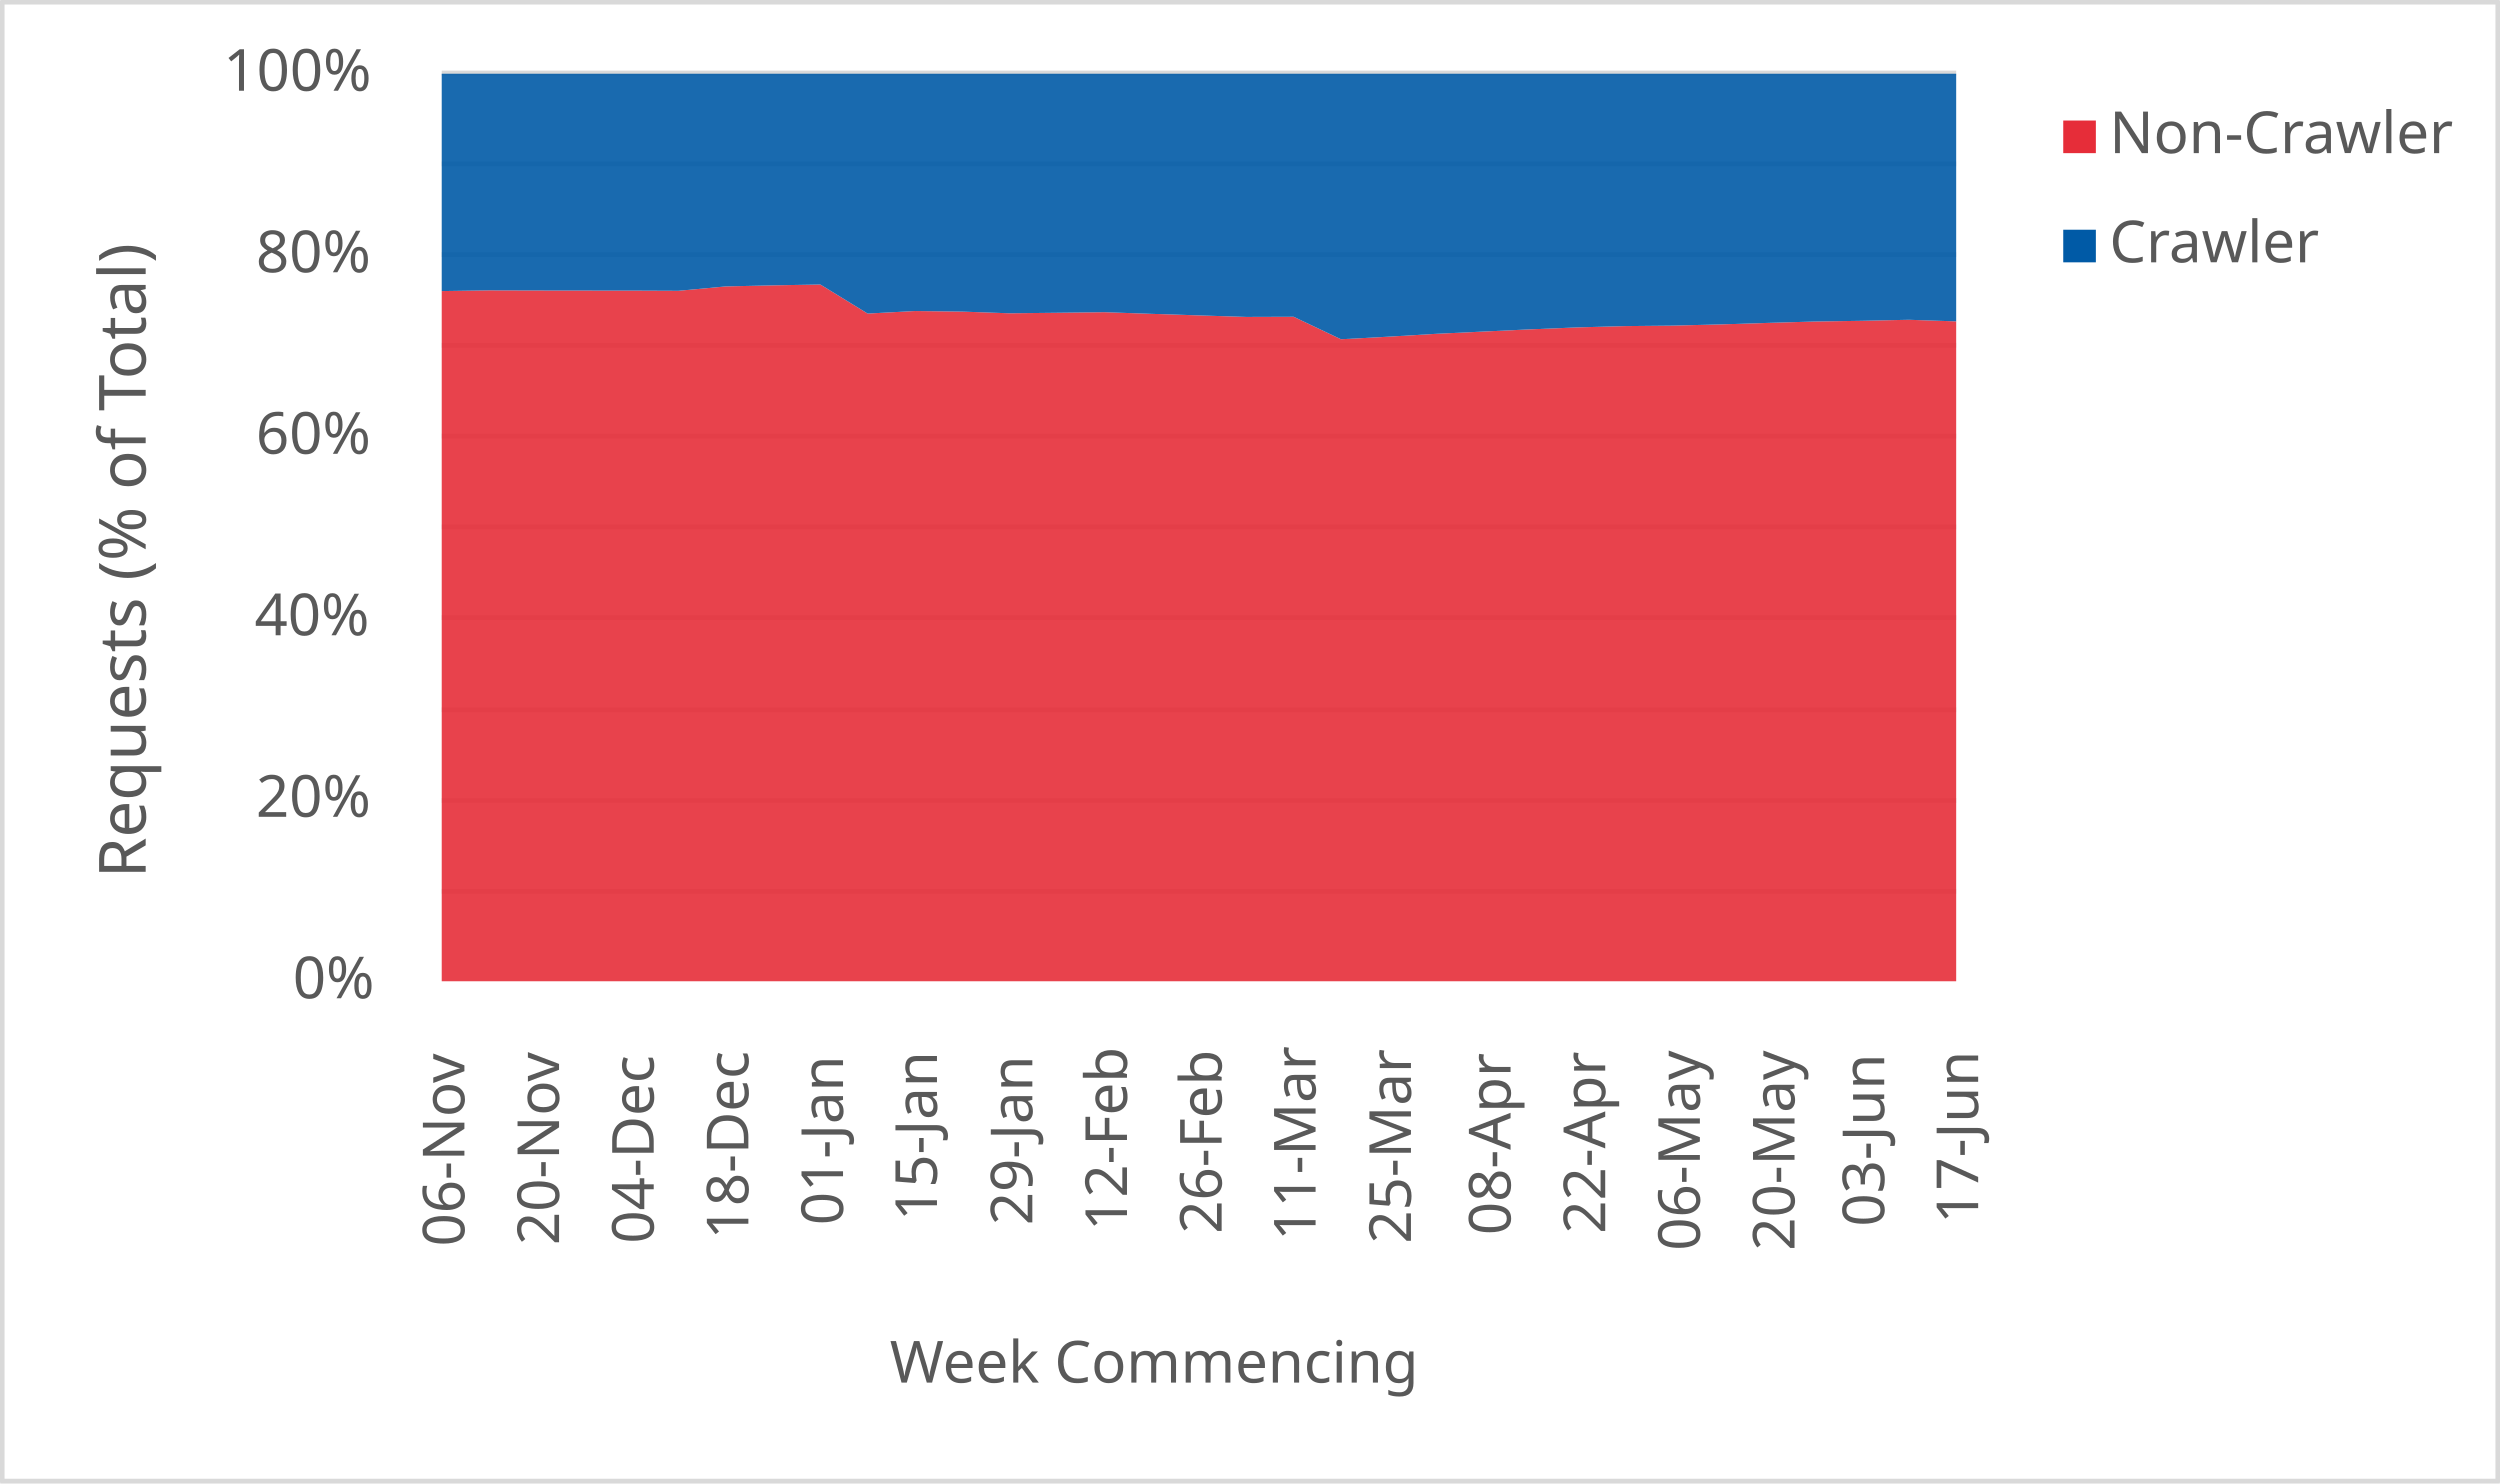
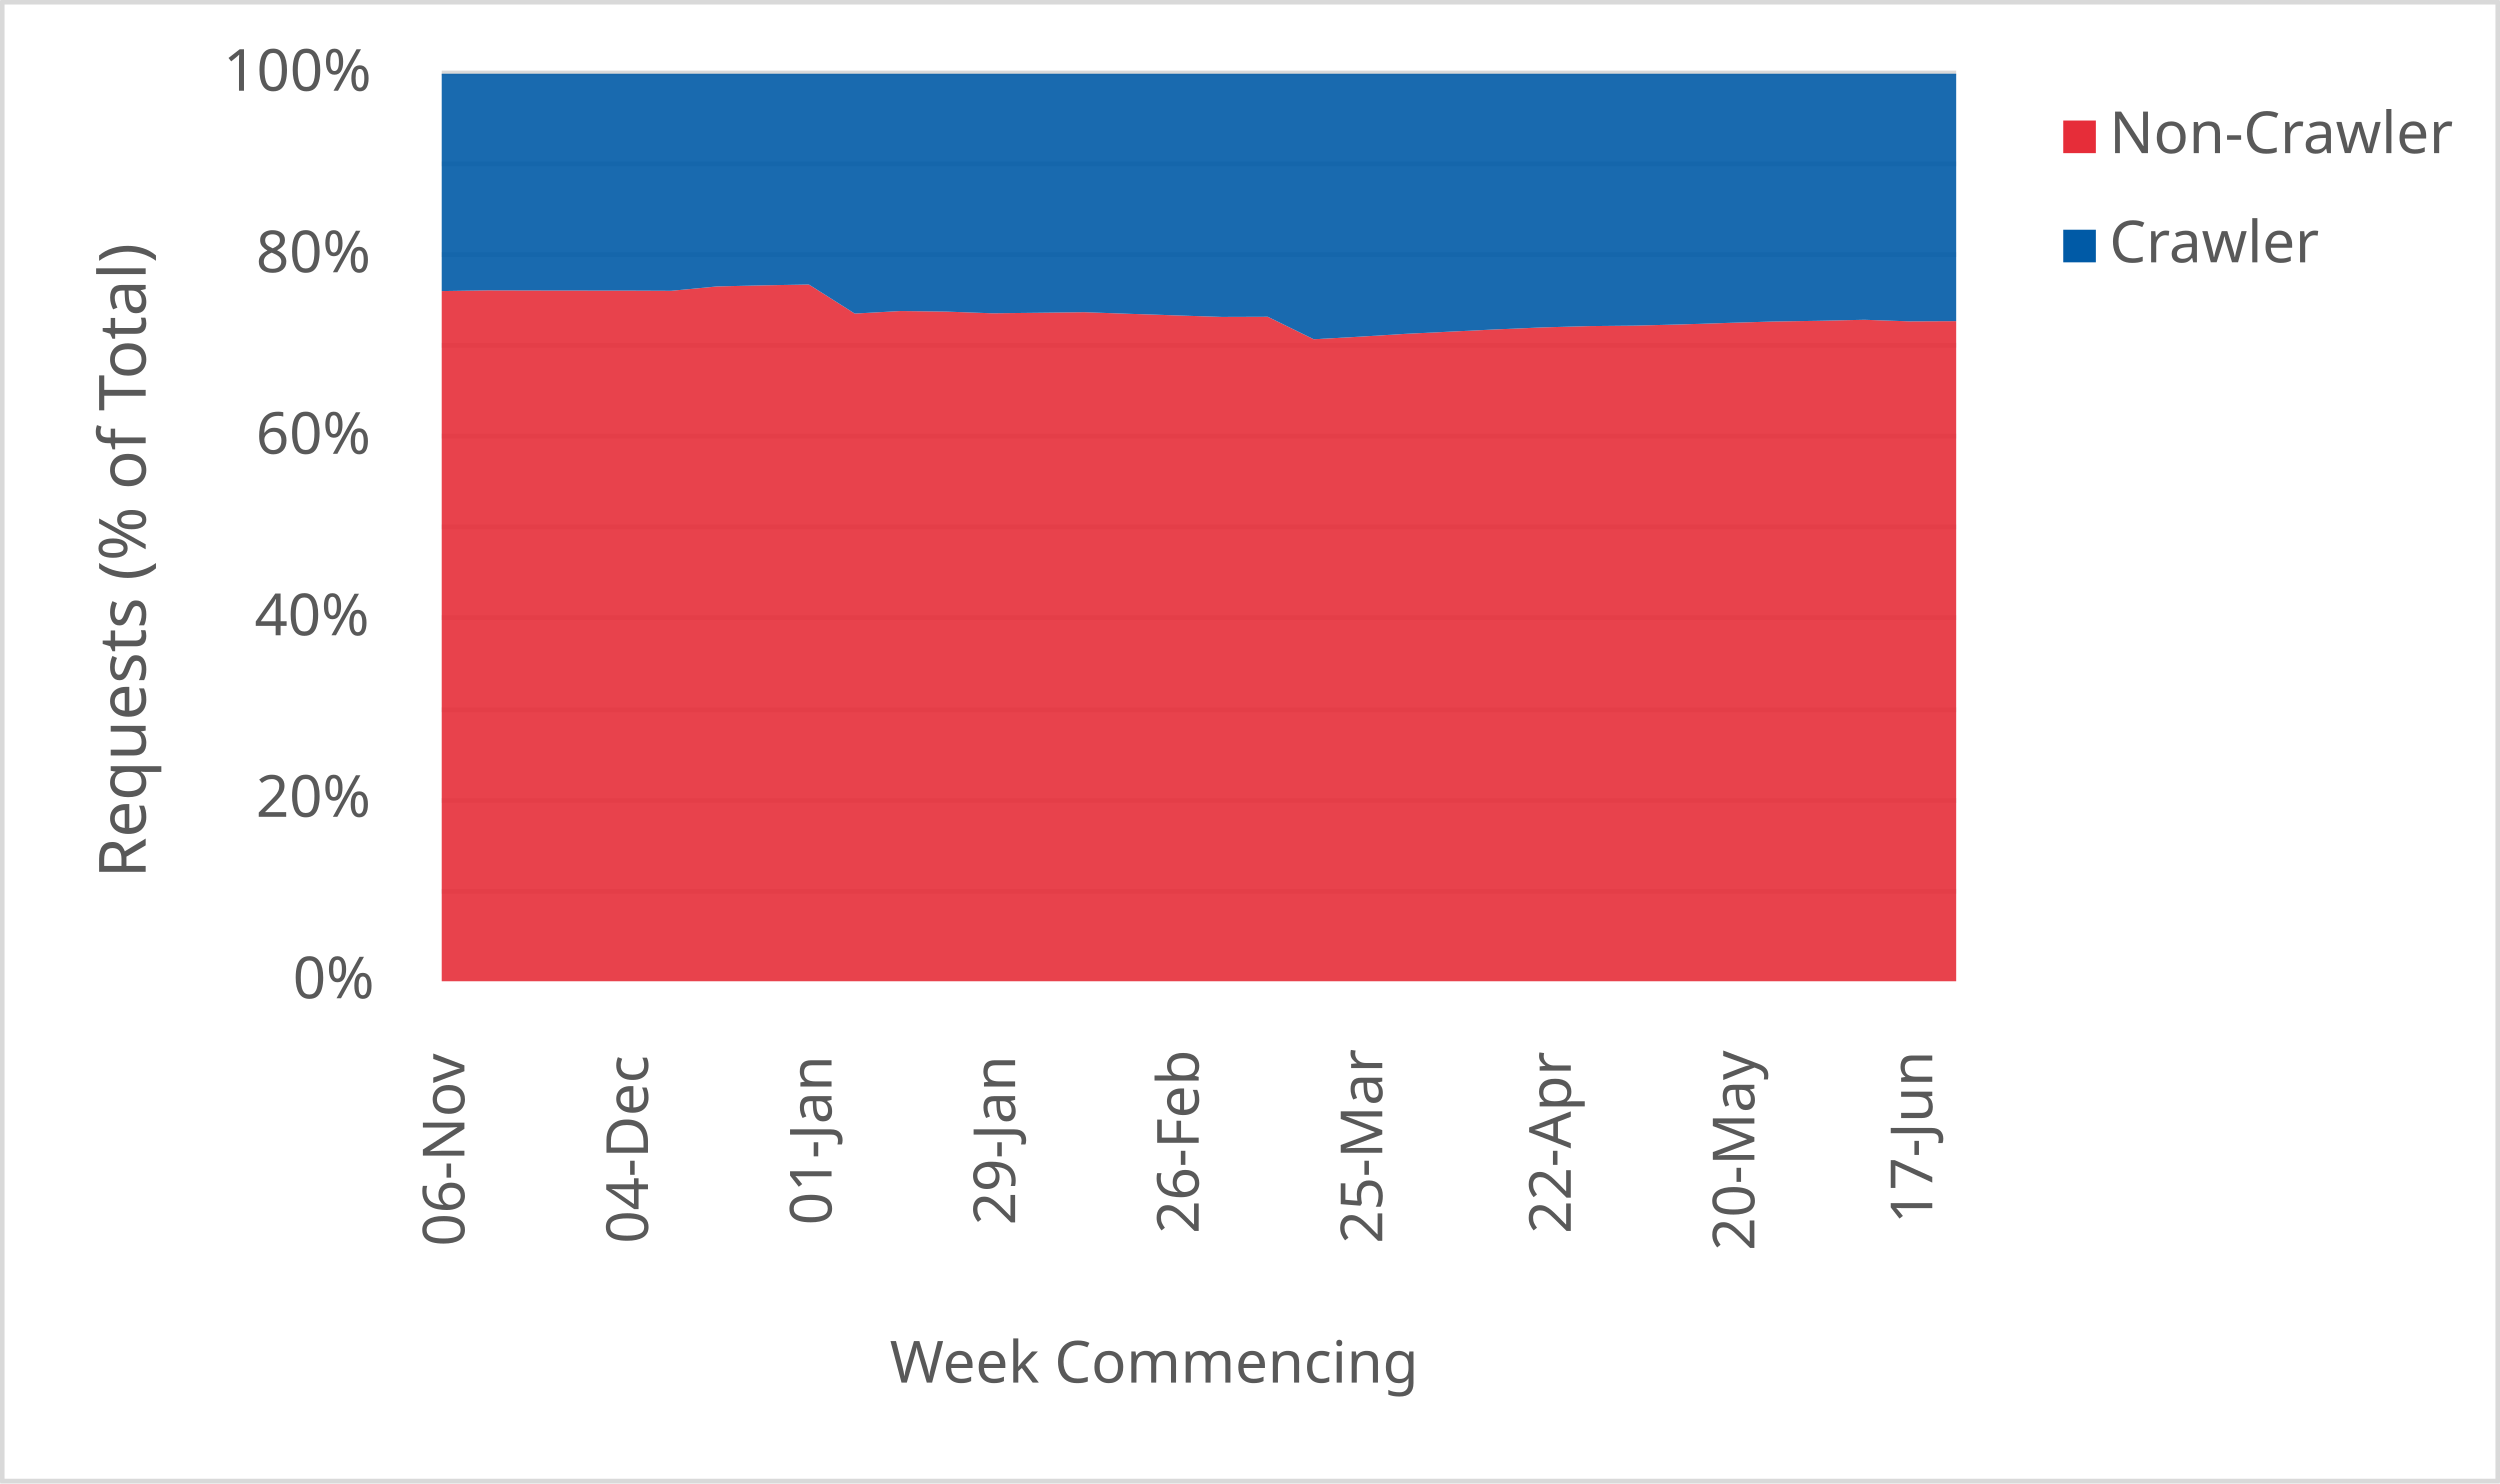
<svg xmlns="http://www.w3.org/2000/svg" width="1763" height="1046" xml:space="preserve" overflow="hidden">
  <defs>
    <clipPath id="clip0">
      <rect x="2917" y="346" width="1763" height="1046" />
    </clipPath>
  </defs>
  <g clip-path="url(#clip0)" transform="translate(-2917 -346)">
    <rect x="2918" y="347" width="1760" height="1043" fill="#FFFFFF" />
    <g>
      <path d="    M3228.5 974.532 4296.5 974.532    M3228.5 910.53 4296.5 910.53    M3228.5 846.528 4296.5 846.528    M3228.5 781.526 4296.5 781.526    M3228.5 717.524 4296.5 717.524    M3228.5 653.522 4296.5 653.522    M3228.5 589.52 4296.5 589.52    M3228.5 525.517 4296.5 525.517    M3228.5 461.515 4296.5 461.515    M3228.5 397.5 4296.5 397.5" stroke="#D9D9D9" stroke-width="3.438" stroke-linejoin="round" stroke-miterlimit="10" fill="none" />
    </g>
    <g>
      <path d="M 1038.5 4296.5 1038.5" stroke="#D9D9D9" stroke-width="3.438" stroke-linejoin="round" stroke-miterlimit="10" fill="none" fill-rule="evenodd" />
    </g>
    <g>
      <text fill="#595959" font-family="Verdana,sans-serif" font-weight="400" font-size="41" transform="matrix(6.12323e-17 -1 1 6.12323e-17 3244.5 1225)">06-Nov</text>
    </g>
    <g>
-       <text fill="#595959" font-family="Verdana,sans-serif" font-weight="400" font-size="41" transform="matrix(6.12323e-17 -1 1 6.12323e-17 3311.25 1224)">20-Nov</text>
+       <text fill="#595959" font-family="Verdana,sans-serif" font-weight="400" font-size="41" transform="matrix(6.12323e-17 -1 1 6.12323e-17 3373.955 1223)">04-Dec</text>
    </g>
    <g>
-       <text fill="#595959" font-family="Verdana,sans-serif" font-weight="400" font-size="41" transform="matrix(6.12323e-17 -1 1 6.12323e-17 3378 1223)">04-Dec</text>
+       <text fill="#595959" font-family="Verdana,sans-serif" font-weight="400" font-size="41" transform="matrix(6.12323e-17 -1 1 6.12323e-17 3503.409 1210)">01-Jan</text>
    </g>
    <g>
-       <text fill="#595959" font-family="Verdana,sans-serif" font-weight="400" font-size="41" transform="matrix(6.12323e-17 -1 1 6.12323e-17 3444.75 1220)">18-Dec</text>
+       <text fill="#595959" font-family="Verdana,sans-serif" font-weight="400" font-size="41" transform="matrix(6.12323e-17 -1 1 6.12323e-17 3632.864 1210)">29-Jan</text>
    </g>
    <g>
-       <text fill="#595959" font-family="Verdana,sans-serif" font-weight="400" font-size="41" transform="matrix(6.12323e-17 -1 1 6.12323e-17 3511.5 1210)">01-Jan</text>
+       <text fill="#595959" font-family="Verdana,sans-serif" font-weight="400" font-size="41" transform="matrix(6.12323e-17 -1 1 6.12323e-17 3762.318 1216)">26-Feb</text>
    </g>
    <g>
-       <text fill="#595959" font-family="Verdana,sans-serif" font-weight="400" font-size="41" transform="matrix(6.12323e-17 -1 1 6.12323e-17 3577.75 1207)">15-Jan</text>
+       <text fill="#595959" font-family="Verdana,sans-serif" font-weight="400" font-size="41" transform="matrix(6.12323e-17 -1 1 6.12323e-17 3891.773 1223)">25-Mar</text>
    </g>
    <g>
-       <text fill="#595959" font-family="Verdana,sans-serif" font-weight="400" font-size="41" transform="matrix(6.12323e-17 -1 1 6.12323e-17 3645 1210)">29-Jan</text>
+       <text fill="#595959" font-family="Verdana,sans-serif" font-weight="400" font-size="41" transform="matrix(6.12323e-17 -1 1 6.12323e-17 4024.727 1216)">22-Apr</text>
    </g>
    <g>
-       <text fill="#595959" font-family="Verdana,sans-serif" font-weight="400" font-size="41" transform="matrix(6.12323e-17 -1 1 6.12323e-17 3711.75 1214)">12-Feb</text>
+       <text fill="#595959" font-family="Verdana,sans-serif" font-weight="400" font-size="41" transform="matrix(6.12323e-17 -1 1 6.12323e-17 4154.182 1228)">20-May</text>
    </g>
    <g>
-       <text fill="#595959" font-family="Verdana,sans-serif" font-weight="400" font-size="41" transform="matrix(6.12323e-17 -1 1 6.12323e-17 3778.5 1216)">26-Feb</text>
-     </g>
-     <g>
-       <text fill="#595959" font-family="Verdana,sans-serif" font-weight="400" font-size="41" transform="matrix(6.12323e-17 -1 1 6.12323e-17 3844.75 1221)">11-Mar</text>
-     </g>
-     <g>
-       <text fill="#595959" font-family="Verdana,sans-serif" font-weight="400" font-size="41" transform="matrix(6.12323e-17 -1 1 6.12323e-17 3912 1223)">25-Mar</text>
-     </g>
-     <g>
-       <text fill="#595959" font-family="Verdana,sans-serif" font-weight="400" font-size="41" transform="matrix(6.12323e-17 -1 1 6.12323e-17 3982.25 1217)">08-Apr</text>
-     </g>
-     <g>
-       <text fill="#595959" font-family="Verdana,sans-serif" font-weight="400" font-size="41" transform="matrix(6.12323e-17 -1 1 6.12323e-17 4049 1216)">22-Apr</text>
-     </g>
-     <g>
-       <text fill="#595959" font-family="Verdana,sans-serif" font-weight="400" font-size="41" transform="matrix(6.12323e-17 -1 1 6.12323e-17 4115.75 1228)">06-May</text>
-     </g>
-     <g>
-       <text fill="#595959" font-family="Verdana,sans-serif" font-weight="400" font-size="41" transform="matrix(6.12323e-17 -1 1 6.12323e-17 4182.5 1228)">20-May</text>
-     </g>
-     <g>
-       <text fill="#595959" font-family="Verdana,sans-serif" font-weight="400" font-size="41" transform="matrix(6.12323e-17 -1 1 6.12323e-17 4245.75 1211)">03-Jun</text>
-     </g>
-     <g>
-       <text fill="#595959" font-family="Verdana,sans-serif" font-weight="400" font-size="41" transform="matrix(6.12323e-17 -1 1 6.12323e-17 4312 1209)">17-Jun</text>
+       <text fill="#595959" font-family="Verdana,sans-serif" font-weight="400" font-size="41" transform="matrix(6.12323e-17 -1 1 6.12323e-17 4279.636 1209)">17-Jun</text>
    </g>
    <g>
      <text fill="#595959" font-family="Verdana,sans-serif" font-weight="400" font-size="41" transform="matrix(1 0 0 1 3123.5 1050)">0%</text>
    </g>
    <g>
      <text fill="#595959" font-family="Verdana,sans-serif" font-weight="400" font-size="41" transform="matrix(1 0 0 1 3097.5 922)">20%</text>
    </g>
    <g>
      <text fill="#595959" font-family="Verdana,sans-serif" font-weight="400" font-size="41" transform="matrix(1 0 0 1 3096.5 794)">40%</text>
    </g>
    <g>
      <text fill="#595959" font-family="Verdana,sans-serif" font-weight="400" font-size="41" transform="matrix(1 0 0 1 3097.5 666)">60%</text>
    </g>
    <g>
      <text fill="#595959" font-family="Verdana,sans-serif" font-weight="400" font-size="41" transform="matrix(1 0 0 1 3097.5 538)">80%</text>
    </g>
    <g>
      <text fill="#595959" font-family="Verdana,sans-serif" font-weight="400" font-size="41" transform="matrix(1 0 0 1 3074.5 410)">100%</text>
    </g>
    <g>
      <text fill="#595959" font-family="Verdana,sans-serif" font-weight="400" font-size="41" transform="matrix(1 0 0 1 3544.5 1321)">Week Commencing</text>
    </g>
    <g>
      <text fill="#595959" font-family="Verdana,sans-serif" font-weight="400" font-size="46" transform="matrix(6.12323e-17 -1 1 6.12323e-17 3019.73 965.25)">Requests (% of Total)</text>
    </g>
    <rect x="2918.5" y="347.5" width="1760" height="1043" stroke="#D9D9D9" stroke-width="3.438" stroke-linejoin="round" stroke-miterlimit="10" fill="none" />
    <g>
-       <path d="M3228.5 1038 3261.875 1038 3295.25 1038 3328.625 1038 3362 1038 3395.375 1038 3428.75 1038 3462.125 1038 3495.5 1038 3528.875 1038 3562.25 1038 3595.625 1038 3629 1038 3662.375 1038 3695.75 1038 3729.125 1038 3762.5 1038 3795.875 1038 3829.25 1038 3862.625 1038 3896 1038 3929.375 1038 3962.75 1038 3996.125 1038 4029.5 1038 4062.875 1038 4096.25 1038 4129.625 1038 4163 1038 4196.375 1038 4229.75 1038 4263.125 1038 4296.5 1038 4296.5 572.633 4263.125 571.508 4229.75 572.232 4196.375 572.746 4163 573.726 4129.625 574.788 4096.25 575.629 4062.875 575.969 4029.5 576.873 3996.125 578.247 3962.75 579.83 3929.375 581.426 3896 583.435 3862.625 585.23 3829.25 569.376 3795.875 569.492 3762.5 568.421 3729.125 567.329 3695.75 566.161 3662.375 566.563 3629 566.937 3595.625 565.743 3562.25 565.333 3528.875 567.131 3495.5 546.636 3462.125 547.236 3428.75 547.985 3395.375 551.067 3362 550.921 3328.625 550.905 3295.25 550.853 3261.875 550.756 3228.5 551.267 3228.5 1038Z" fill="#e62d39" opacity="0.9" />
+       <path d="M3228.5 1038 3260.864 1038 3293.227 1038 3325.591 1038 3357.955 1038 3390.318 1038 3422.682 1038 3455.045 1038 3487.409 1038 3519.773 1038 3552.136 1038 3584.5 1038 3616.864 1038 3649.227 1038 3681.591 1038 3713.955 1038 3746.318 1038 3778.682 1038 3811.045 1038 3843.409 1038 3875.773 1038 3908.136 1038 3940.5 1038 3972.864 1038 4005.227 1038 4037.591 1038 4069.955 1038 4102.318 1038 4134.682 1038 4167.045 1038 4199.409 1038 4231.773 1038 4264.136 1038 4296.5 1038 4296.5 572.465 4264.136 572.633 4231.773 571.508 4199.409 572.232 4167.045 572.746 4134.682 573.726 4102.318 574.788 4069.955 575.629 4037.591 575.969 4005.227 576.873 3972.864 578.247 3940.5 579.83 3908.136 581.426 3875.773 583.435 3843.409 585.23 3811.045 569.376 3778.682 569.492 3746.318 568.421 3713.955 567.329 3681.591 566.161 3649.227 566.563 3616.864 566.937 3584.5 565.743 3552.136 565.333 3519.773 567.131 3487.409 546.636 3455.045 547.236 3422.682 547.985 3390.318 551.067 3357.955 550.921 3325.591 550.905 3293.227 550.853 3260.864 550.756 3228.5 551.267 3228.5 1038Z" fill="#e62d39" opacity="0.9" />
    </g>
    <g>
-       <path d="M3228.5 551.267 3261.875 550.756 3295.25 550.853 3328.625 550.905 3362 550.921 3395.375 551.067 3428.75 547.985 3462.125 547.236 3495.5 546.636 3528.875 567.131 3562.25 565.333 3595.625 565.743 3629 566.937 3662.375 566.563 3695.75 566.161 3729.125 567.329 3762.5 568.421 3795.875 569.492 3829.25 569.376 3862.625 585.23 3896 583.435 3929.375 581.426 3962.75 579.83 3996.125 578.247 4029.5 576.873 4062.875 575.969 4096.25 575.629 4129.625 574.788 4163 573.726 4196.375 572.746 4229.75 572.232 4263.125 571.508 4296.5 572.633 4296.5 398 4263.125 398 4229.75 398 4196.375 398 4163 398 4129.625 398 4096.25 398 4062.875 398 4029.5 398 3996.125 398 3962.75 398 3929.375 398 3896 398 3862.625 398 3829.25 398 3795.875 398 3762.5 398 3729.125 398 3695.75 398 3662.375 398 3629 398 3595.625 398 3562.25 398 3528.875 398 3495.5 398 3462.125 398 3428.75 398 3395.375 398 3362 398 3328.625 398 3295.25 398 3261.875 398 3228.5 398 3228.5 551.267Z" fill="#005aa6" opacity="0.9" />
+       <path d="M3228.5 551.267 3260.864 550.756 3293.227 550.853 3325.591 550.905 3357.955 550.921 3390.318 551.067 3422.682 547.985 3455.045 547.236 3487.409 546.636 3519.773 567.131 3552.136 565.333 3584.5 565.743 3616.864 566.937 3649.227 566.563 3681.591 566.161 3713.955 567.329 3746.318 568.421 3778.682 569.492 3811.045 569.376 3843.409 585.23 3875.773 583.435 3908.136 581.426 3940.5 579.83 3972.864 578.247 4005.227 576.873 4037.591 575.969 4069.955 575.629 4102.318 574.788 4134.682 573.726 4167.045 572.746 4199.409 572.232 4231.773 571.508 4264.136 572.633 4296.5 572.465 4296.5 398 4264.136 398 4231.773 398 4199.409 398 4167.045 398 4134.682 398 4102.318 398 4069.955 398 4037.591 398 4005.227 398 3972.864 398 3940.5 398 3908.136 398 3875.773 398 3843.409 398 3811.045 398 3778.682 398 3746.318 398 3713.955 398 3681.591 398 3649.227 398 3616.864 398 3584.5 398 3552.136 398 3519.773 398 3487.409 398 3455.045 398 3422.682 398 3390.318 398 3357.955 398 3325.591 398 3293.227 398 3260.864 398 3228.5 398 3228.5 551.267Z" fill="#005aa6" opacity="0.9" />
    </g>
    <g>
      <rect x="4372" y="431" width="23" height="23" fill="#e62d39" />
    </g>
    <g>
      <text fill="#595959" font-family="Verdana,sans-serif" font-weight="400" font-size="41" transform="matrix(1 0 0 1 4404.56 454)">Non-Crawler</text>
    </g>
    <g>
      <rect x="4372" y="508" width="23" height="23" fill="#005aa6" />
    </g>
    <g>
      <text fill="#595959" font-family="Verdana,sans-serif" font-weight="400" font-size="41" transform="matrix(1 0 0 1 4404.56 531)">Crawler</text>
    </g>
  </g>
</svg>
